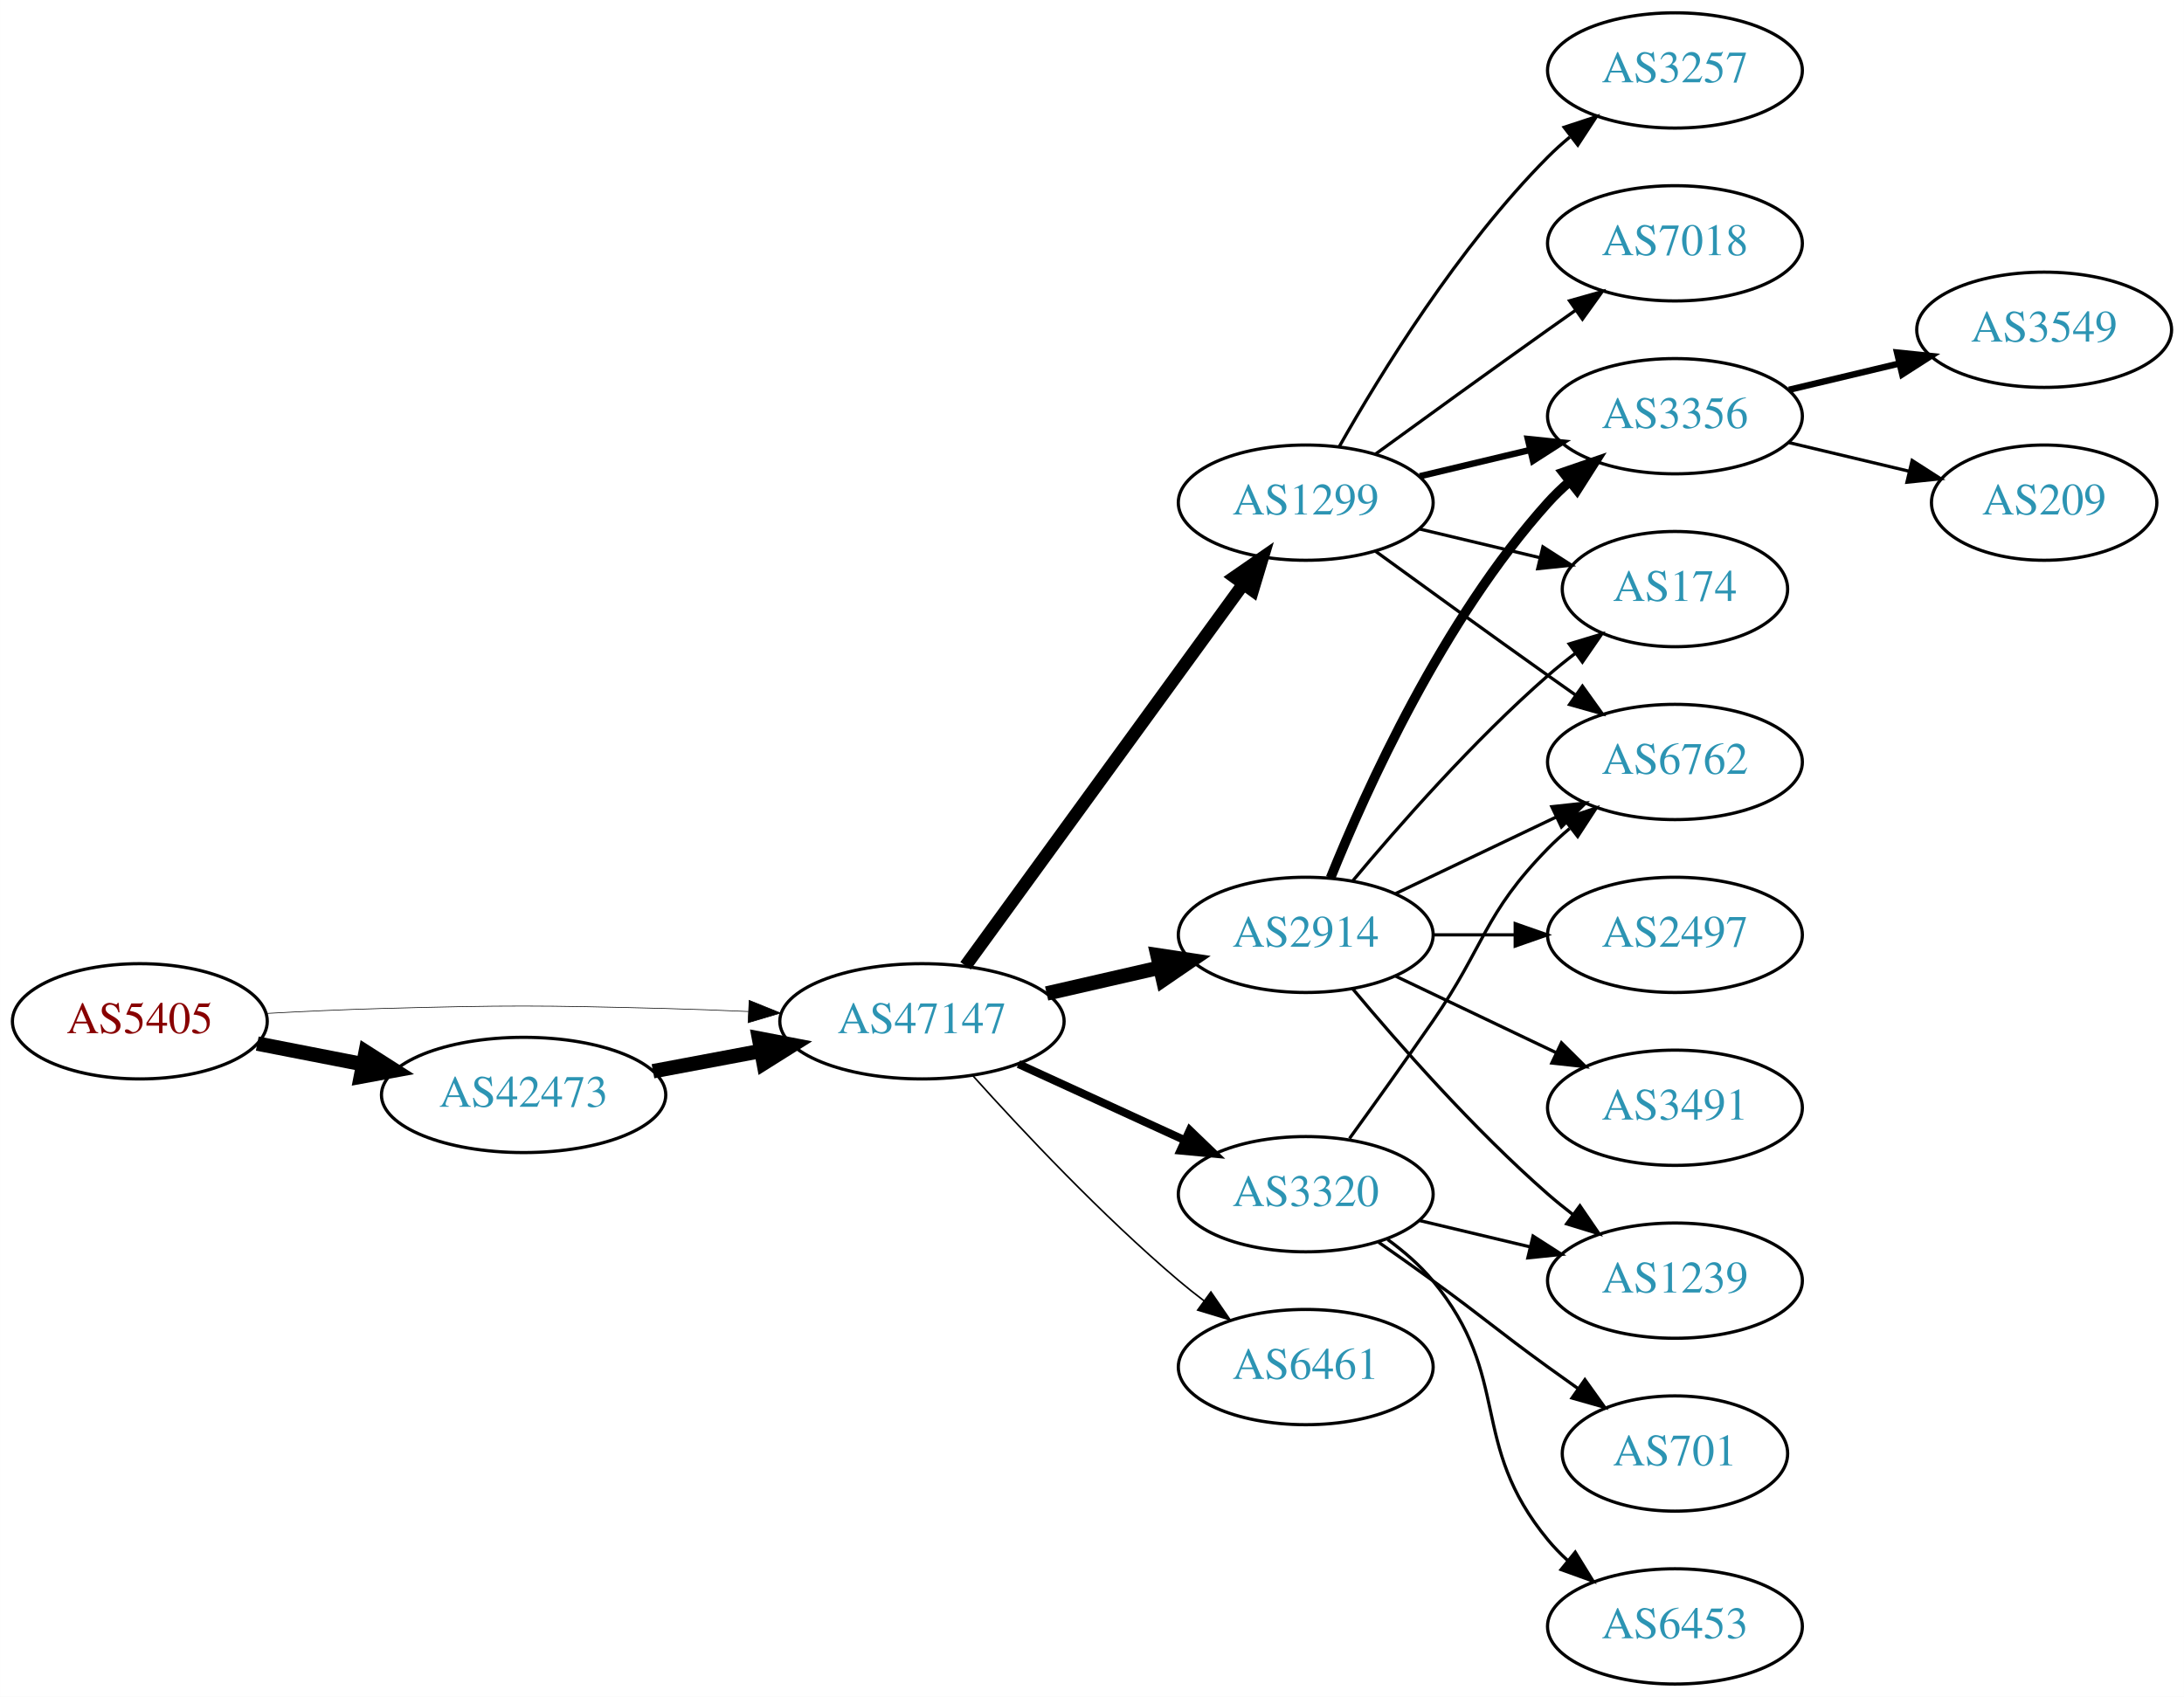
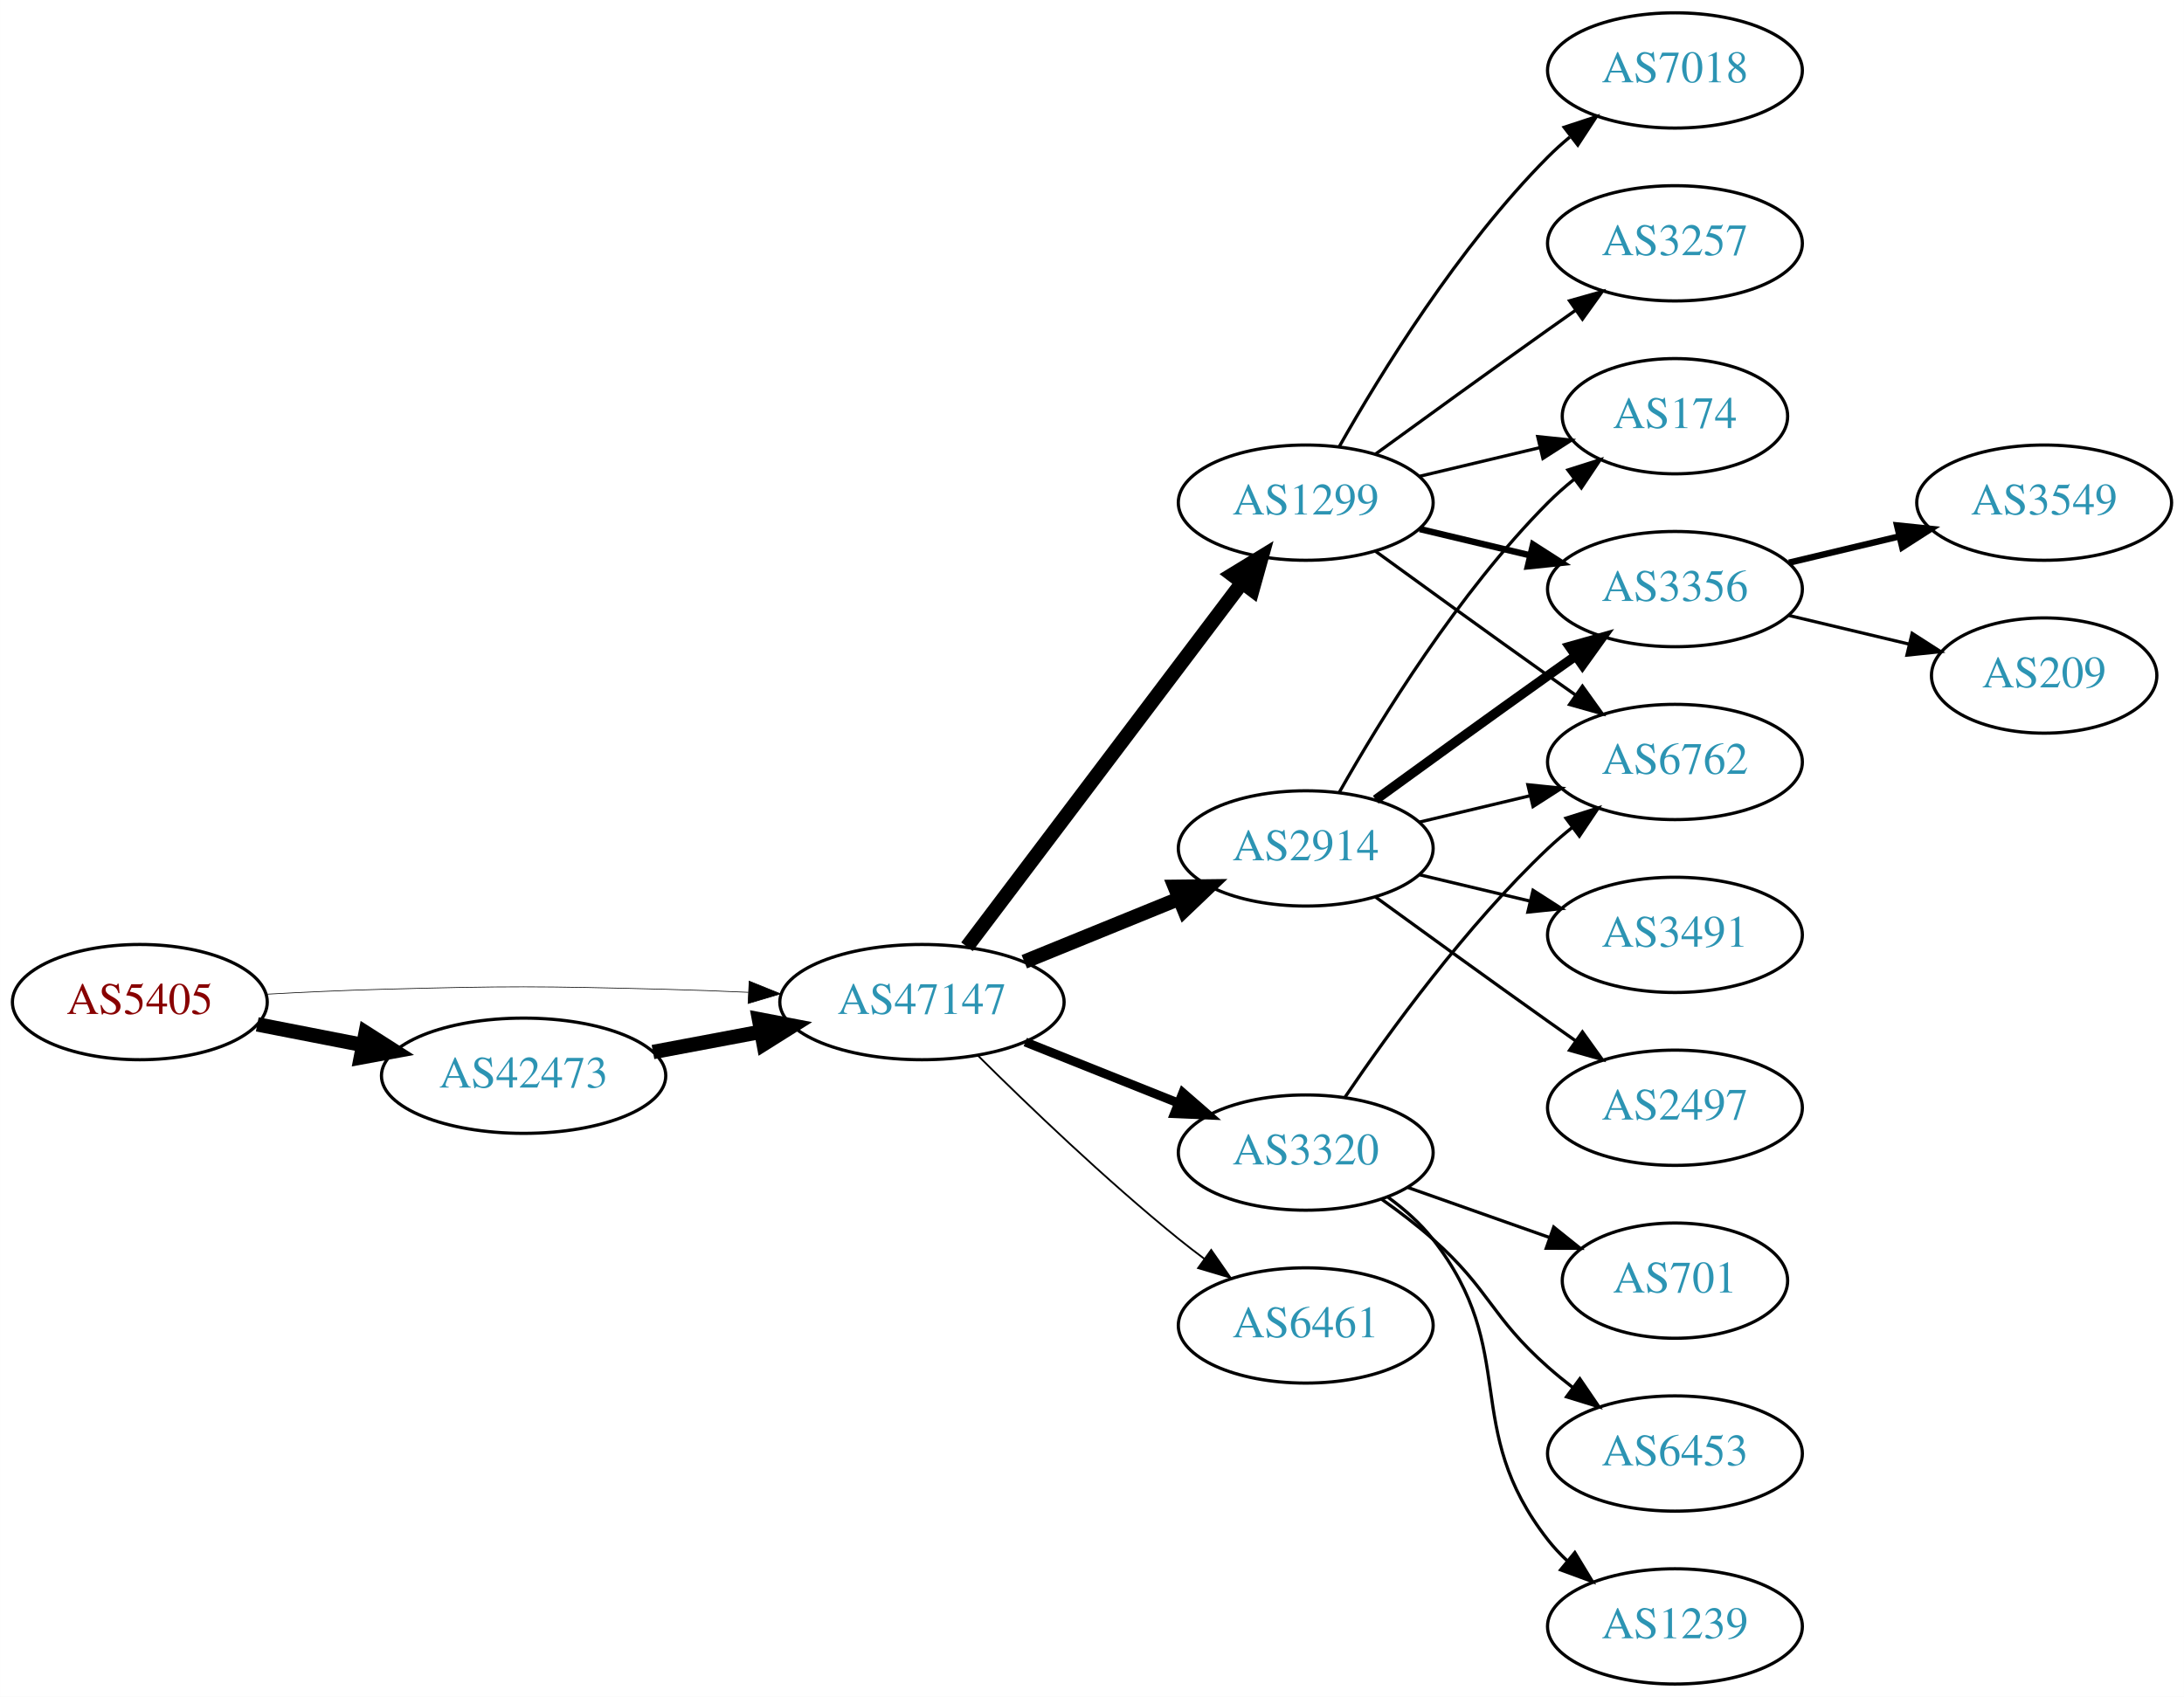
<svg xmlns="http://www.w3.org/2000/svg" xmlns:xlink="http://www.w3.org/1999/xlink" width="682pt" height="530pt" viewBox="0.00 0.00 681.96 530.00">
  <g id="graph0" class="graph" transform="scale(1 1) rotate(0) translate(4 526)">
    <polygon fill="white" stroke="none" points="-4,4 -4,-526 677.956,-526 677.956,4 -4,4" />
    <g id="node1" class="node">
      <g id="a_node1">
        <a xlink:href="/asn/5405" xlink:title="AS5405 ~ CSO.net Internet Services GmbH [AT]">
-           <ellipse fill="#ffffff" stroke="black" cx="39.647" cy="-207" rx="39.794" ry="18" />
-           <text text-anchor="middle" x="39.647" y="-203.3" font-family="Times,serif" font-size="14.00" fill="#880000">AS5405</text>
+           <ellipse fill="#ffffff" stroke="black" cx="39.647" cy="-213" rx="39.794" ry="18" />
+           <text text-anchor="middle" x="39.647" y="-209.3" font-family="Times,serif" font-size="14.00" fill="#880000">AS5405</text>
        </a>
      </g>
    </g>
    <g id="node2" class="node">
      <g id="a_node2">
        <a xlink:href="/asn/42473" xlink:title="AS42473 ~ ANEXIA Internetdienstleistungs GmbH [AT]">
-           <ellipse fill="#ffffff" stroke="black" cx="159.489" cy="-184" rx="44.393" ry="18" />
-           <text text-anchor="middle" x="159.489" y="-180.3" font-family="Times,serif" font-size="14.00" fill="#2c94b3">AS42473</text>
+           <ellipse fill="#ffffff" stroke="black" cx="159.489" cy="-190" rx="44.393" ry="18" />
+           <text text-anchor="middle" x="159.489" y="-186.3" font-family="Times,serif" font-size="14.00" fill="#2c94b3">AS42473</text>
        </a>
      </g>
    </g>
    <g id="edge1" class="edge">
-       <path fill="none" stroke="black" stroke-width="4.5" d="M76.323,-200.037C86.696,-198.012 98.214,-195.764 109.264,-193.608" />
-       <polygon fill="black" stroke="black" stroke-width="4.5" points="110.173,-197.442 119.234,-191.662 108.665,-189.713 110.173,-197.442" />
+       <path fill="none" stroke="black" stroke-width="4.5" d="M76.323,-206.037C86.696,-204.012 98.214,-201.764 109.264,-199.608" />
+       <polygon fill="black" stroke="black" stroke-width="4.5" points="110.173,-203.442 119.234,-197.662 108.665,-195.713 110.173,-203.442" />
    </g>
    <g id="node3" class="node">
      <g id="a_node3">
        <a xlink:href="/asn/47147" xlink:title="AS47147 ~ ANEXIA Internetdienstleistungs GmbH [AT]">
-           <ellipse fill="#ffffff" stroke="black" cx="283.881" cy="-207" rx="44.393" ry="18" />
-           <text text-anchor="middle" x="283.881" y="-203.3" font-family="Times,serif" font-size="14.00" fill="#2c94b3">AS47147</text>
+           <ellipse fill="#ffffff" stroke="black" cx="283.881" cy="-213" rx="44.393" ry="18" />
+           <text text-anchor="middle" x="283.881" y="-209.3" font-family="Times,serif" font-size="14.00" fill="#2c94b3">AS47147</text>
        </a>
      </g>
    </g>
    <g id="edge2" class="edge">
-       <path fill="none" stroke="black" stroke-width="0.205" d="M78.989,-209.449C90.642,-210.087 103.487,-210.684 115.293,-211 154.564,-212.051 164.412,-211.991 203.685,-211 212.093,-210.788 220.998,-210.449 229.685,-210.056" />
-       <polygon fill="black" stroke="black" stroke-width="0.205" points="229.917,-213.549 239.739,-209.575 229.582,-206.557 229.917,-213.549" />
+       <path fill="none" stroke="black" stroke-width="0.214" d="M78.989,-215.449C90.642,-216.087 103.487,-216.684 115.293,-217 154.564,-218.051 164.412,-217.991 203.685,-217 212.093,-216.788 220.998,-216.449 229.685,-216.056" />
+       <polygon fill="black" stroke="black" stroke-width="0.214" points="229.917,-219.549 239.739,-215.575 229.582,-212.557 229.917,-219.549" />
    </g>
    <g id="edge3" class="edge">
-       <path fill="none" stroke="black" stroke-width="4.5" d="M199.888,-191.404C210.589,-193.415 222.312,-195.618 233.489,-197.718" />
-       <polygon fill="black" stroke="black" stroke-width="4.5" points="233,-201.633 243.556,-199.61 234.455,-193.893 233,-201.633" />
+       <path fill="none" stroke="black" stroke-width="4.5" d="M199.888,-197.404C210.589,-199.415 222.312,-201.618 233.489,-203.718" />
+       <polygon fill="black" stroke="black" stroke-width="4.5" points="233,-207.633 243.556,-205.61 234.455,-199.893 233,-207.633" />
    </g>
    <g id="node4" class="node">
      <g id="a_node4">
        <a xlink:href="/asn/2914" xlink:title="AS2914 ~ NTT America, Inc. [US]">
-           <ellipse fill="#ffffff" stroke="black" cx="403.724" cy="-234" rx="39.794" ry="18" />
-           <text text-anchor="middle" x="403.724" y="-230.3" font-family="Times,serif" font-size="14.00" fill="#2c94b3">AS2914</text>
+           <ellipse fill="#ffffff" stroke="black" cx="403.724" cy="-261" rx="39.794" ry="18" />
+           <text text-anchor="middle" x="403.724" y="-257.3" font-family="Times,serif" font-size="14.00" fill="#2c94b3">AS2914</text>
        </a>
      </g>
    </g>
    <g id="edge4" class="edge">
-       <path fill="none" stroke="black" stroke-width="4.5" d="M322.816,-215.692C334.057,-218.267 346.469,-221.111 358.092,-223.774" />
-       <polygon fill="black" stroke="black" stroke-width="4.5" points="357.427,-227.661 368.054,-226.057 359.186,-219.985 357.427,-227.661" />
+       <path fill="none" stroke="black" stroke-width="4.5" d="M315.843,-225.611C330.639,-231.638 348.496,-238.912 364.164,-245.294" />
+       <polygon fill="black" stroke="black" stroke-width="4.5" points="362.843,-249.007 373.589,-249.133 365.814,-241.714 362.843,-249.007" />
    </g>
    <g id="node5" class="node">
      <g id="a_node5">
+         <a xlink:href="/asn/6461" xlink:title="AS6461 ~ Zayo Bandwidth [US]">
+           <ellipse fill="#ffffff" stroke="black" cx="403.724" cy="-112" rx="39.794" ry="18" />
+           <text text-anchor="middle" x="403.724" y="-108.3" font-family="Times,serif" font-size="14.00" fill="#2c94b3">AS6461</text>
+         </a>
+       </g>
+     </g>
+     <g id="edge5" class="edge">
+       <path fill="none" stroke="black" stroke-width="0.562" d="M301.25,-196.403C316.846,-180.911 341.264,-157.473 364.077,-139 366.622,-136.94 369.314,-134.864 372.047,-132.828" />
+       <polygon fill="black" stroke="black" stroke-width="0.562" points="374.202,-135.589 380.256,-126.895 370.101,-129.916 374.202,-135.589" />
+     </g>
+     <g id="node6" class="node">
+       <g id="a_node6">
        <a xlink:href="/asn/1299" xlink:title="AS1299 ~ Telia Carrier [EU]">
          <ellipse fill="#ffffff" stroke="black" cx="403.724" cy="-369" rx="39.794" ry="18" />
          <text text-anchor="middle" x="403.724" y="-365.3" font-family="Times,serif" font-size="14.00" fill="#2c94b3">AS1299</text>
        </a>
      </g>
    </g>
-     <g id="edge5" class="edge">
-       <path fill="none" stroke="black" stroke-width="4" d="M297.492,-224.337C318.313,-252.96 359.975,-310.233 384.164,-343.486" />
-       <polygon fill="black" stroke="black" stroke-width="4" points="381.49,-345.76 390.203,-351.788 387.151,-341.642 381.49,-345.76" />
-     </g>
-     <g id="node6" class="node">
-       <g id="a_node6">
-         <a xlink:href="/asn/3320" xlink:title="AS3320 ~ DTAG [DE]">
-           <ellipse fill="#ffffff" stroke="black" cx="403.724" cy="-153" rx="39.794" ry="18" />
-           <text text-anchor="middle" x="403.724" y="-149.3" font-family="Times,serif" font-size="14.00" fill="#2c94b3">AS3320</text>
-         </a>
-       </g>
-     </g>
    <g id="edge6" class="edge">
-       <path fill="none" stroke="black" stroke-width="2.5" d="M314.011,-193.652C329.622,-186.498 349.02,-177.609 365.692,-169.97" />
-       <polygon fill="black" stroke="black" stroke-width="2.5" points="367.511,-172.986 375.144,-165.638 364.595,-166.622 367.511,-172.986" />
+       <path fill="none" stroke="black" stroke-width="4.5" d="M297.943,-230.291C318.757,-257.845 359.554,-311.852 383.642,-343.739" />
+       <polygon fill="black" stroke="black" stroke-width="4.5" points="380.793,-346.5 389.962,-352.106 387.076,-341.753 380.793,-346.5" />
    </g>
    <g id="node7" class="node">
      <g id="a_node7">
-         <a xlink:href="/asn/6461" xlink:title="AS6461 ~ Zayo Bandwidth [US]">
-           <ellipse fill="#ffffff" stroke="black" cx="403.724" cy="-99" rx="39.794" ry="18" />
-           <text text-anchor="middle" x="403.724" y="-95.3" font-family="Times,serif" font-size="14.00" fill="#2c94b3">AS6461</text>
+         <a xlink:href="/asn/3320" xlink:title="AS3320 ~ DTAG [DE]">
+           <ellipse fill="#ffffff" stroke="black" cx="403.724" cy="-166" rx="39.794" ry="18" />
+           <text text-anchor="middle" x="403.724" y="-162.3" font-family="Times,serif" font-size="14.00" fill="#2c94b3">AS3320</text>
        </a>
      </g>
    </g>
    <g id="edge7" class="edge">
-       <path fill="none" stroke="black" stroke-width="0.5" d="M299.814,-189.956C315.14,-172.903 340.075,-146.35 364.077,-126 366.574,-123.883 369.235,-121.768 371.946,-119.707" />
-       <polygon fill="black" stroke="black" stroke-width="0.5" points="374.112,-122.459 380.123,-113.734 369.983,-116.806 374.112,-122.459" />
+       <path fill="none" stroke="black" stroke-width="2.812" d="M316.151,-200.528C330.833,-194.673 348.476,-187.636 363.994,-181.447" />
+       <polygon fill="black" stroke="black" stroke-width="2.812" points="365.344,-184.677 373.336,-177.721 362.751,-178.175 365.344,-184.677" />
    </g>
    <g id="node8" class="node">
      <g id="a_node8">
+         <a xlink:href="/asn/174" xlink:title="AS174 ~ Cogent Communications [US]">
+           <ellipse fill="#ffffff" stroke="black" cx="519.017" cy="-396" rx="35.194" ry="18" />
+           <text text-anchor="middle" x="519.017" y="-392.3" font-family="Times,serif" font-size="14.00" fill="#2c94b3">AS174</text>
+         </a>
+       </g>
+     </g>
+     <g id="edge20" class="edge">
+       <path fill="none" stroke="black" d="M414.184,-278.49C426.965,-301.096 451.398,-340.886 479.37,-369 481.871,-371.513 484.631,-373.949 487.492,-376.261" />
+       <polygon fill="black" stroke="black" points="485.591,-379.21 495.689,-382.413 489.793,-373.611 485.591,-379.21" />
+     </g>
+     <g id="node9" class="node">
+       <g id="a_node9">
+         <a xlink:href="/asn/3356" xlink:title="AS3356 ~ Level 3 Parent, LLC [US]">
+           <ellipse fill="#ffffff" stroke="black" cx="519.017" cy="-342" rx="39.794" ry="18" />
+           <text text-anchor="middle" x="519.017" y="-338.3" font-family="Times,serif" font-size="14.00" fill="#2c94b3">AS3356</text>
+         </a>
+       </g>
+     </g>
+     <g id="edge21" class="edge">
+       <path fill="none" stroke="black" stroke-width="3" d="M425.572,-276.222C440.506,-287.091 461.12,-302.025 479.37,-315 482.191,-317.005 485.134,-319.085 488.082,-321.159" />
+       <polygon fill="black" stroke="black" stroke-width="3" points="486.109,-324.05 496.306,-326.926 490.128,-318.319 486.109,-324.05" />
+     </g>
+     <g id="node12" class="node">
+       <g id="a_node12">
        <a xlink:href="/asn/6762" xlink:title="AS6762 ~ TELECOM ITALIA SPARKLE S.p.A. [IT]">
          <ellipse fill="#ffffff" stroke="black" cx="519.017" cy="-288" rx="39.794" ry="18" />
          <text text-anchor="middle" x="519.017" y="-284.3" font-family="Times,serif" font-size="14.00" fill="#2c94b3">AS6762</text>
        </a>
      </g>
    </g>
-     <g id="edge13" class="edge">
-       <path fill="none" stroke="black" d="M431.86,-246.934C446.854,-254.081 465.675,-263.052 481.898,-270.785" />
-       <polygon fill="black" stroke="black" points="480.569,-274.028 491.102,-275.171 483.581,-267.709 480.569,-274.028" />
+     <g id="edge19" class="edge">
+       <path fill="none" stroke="black" d="M439.331,-269.248C450.202,-271.838 462.357,-274.735 473.799,-277.462" />
+       <polygon fill="black" stroke="black" points="473.082,-280.889 483.621,-279.803 474.705,-274.08 473.082,-280.889" />
+     </g>
+     <g id="node16" class="node">
+       <g id="a_node16">
+         <a xlink:href="/asn/2497" xlink:title="AS2497 ~ Internet Initiative Japan Inc. [JP]">
+           <ellipse fill="#ffffff" stroke="black" cx="519.017" cy="-180" rx="39.794" ry="18" />
+           <text text-anchor="middle" x="519.017" y="-176.3" font-family="Times,serif" font-size="14.00" fill="#2c94b3">AS2497</text>
+         </a>
+       </g>
+     </g>
+     <g id="edge17" class="edge">
+       <path fill="none" stroke="black" d="M425.572,-245.778C440.506,-234.909 461.12,-219.975 479.37,-207 482.191,-204.995 485.134,-202.915 488.082,-200.841" />
+       <polygon fill="black" stroke="black" points="490.128,-203.681 496.306,-195.074 486.109,-197.95 490.128,-203.681" />
+     </g>
+     <g id="node17" class="node">
+       <g id="a_node17">
+         <a xlink:href="/asn/3491" xlink:title="AS3491 ~ PCCW Global, Inc. [US]">
+           <ellipse fill="#ffffff" stroke="black" cx="519.017" cy="-234" rx="39.794" ry="18" />
+           <text text-anchor="middle" x="519.017" y="-230.3" font-family="Times,serif" font-size="14.00" fill="#2c94b3">AS3491</text>
+         </a>
+       </g>
+     </g>
+     <g id="edge18" class="edge">
+       <path fill="none" stroke="black" d="M439.331,-252.752C450.202,-250.162 462.357,-247.265 473.799,-244.538" />
+       <polygon fill="black" stroke="black" points="474.705,-247.92 483.621,-242.197 473.082,-241.111 474.705,-247.92" />
+     </g>
+     <g id="edge8" class="edge">
+       <path fill="none" stroke="black" d="M439.331,-377.248C451.125,-380.058 464.43,-383.229 476.698,-386.153" />
+       <polygon fill="black" stroke="black" points="476.164,-389.624 486.703,-388.537 477.787,-382.814 476.164,-389.624" />
+     </g>
+     <g id="edge9" class="edge">
+       <path fill="none" stroke="black" stroke-width="2" d="M439.331,-360.752C450.202,-358.162 462.357,-355.265 473.799,-352.538" />
+       <polygon fill="black" stroke="black" stroke-width="2" points="474.705,-355.92 483.621,-350.197 473.082,-349.111 474.705,-355.92" />
    </g>
    <g id="node10" class="node">
      <g id="a_node10">
-         <a xlink:href="/asn/3356" xlink:title="AS3356 ~ Level 3 Parent, LLC [US]">
-           <ellipse fill="#ffffff" stroke="black" cx="519.017" cy="-396" rx="39.794" ry="18" />
-           <text text-anchor="middle" x="519.017" y="-392.3" font-family="Times,serif" font-size="14.00" fill="#2c94b3">AS3356</text>
-         </a>
-       </g>
-     </g>
-     <g id="edge15" class="edge">
-       <path fill="none" stroke="black" stroke-width="3" d="M411.472,-251.787C422.523,-279.243 446.576,-332.578 479.37,-369 481.373,-371.224 483.591,-373.363 485.924,-375.397" />
-       <polygon fill="black" stroke="black" stroke-width="3" points="484.122,-378.433 494.143,-381.873 488.454,-372.935 484.122,-378.433" />
-     </g>
-     <g id="node12" class="node">
-       <g id="a_node12">
-         <a xlink:href="/asn/174" xlink:title="AS174 ~ Cogent Communications [US]">
-           <ellipse fill="#ffffff" stroke="black" cx="519.017" cy="-342" rx="35.194" ry="18" />
-           <text text-anchor="middle" x="519.017" y="-338.3" font-family="Times,serif" font-size="14.00" fill="#2c94b3">AS174</text>
-         </a>
-       </g>
-     </g>
-     <g id="edge18" class="edge">
-       <path fill="none" stroke="black" d="M418.354,-250.817C432.636,-267.929 456.183,-294.745 479.37,-315 482.04,-317.332 484.913,-319.648 487.843,-321.886" />
-       <polygon fill="black" stroke="black" points="485.994,-324.87 496.134,-327.939 490.121,-319.216 485.994,-324.87" />
-     </g>
-     <g id="node13" class="node">
-       <g id="a_node13">
-         <a xlink:href="/asn/1239" xlink:title="AS1239 ~ Sprint [US]">
-           <ellipse fill="#ffffff" stroke="black" cx="519.017" cy="-126" rx="39.794" ry="18" />
-           <text text-anchor="middle" x="519.017" y="-122.3" font-family="Times,serif" font-size="14.00" fill="#2c94b3">AS1239</text>
-         </a>
-       </g>
-     </g>
-     <g id="edge14" class="edge">
-       <path fill="none" stroke="black" d="M418.354,-217.183C432.636,-200.071 456.183,-173.255 479.37,-153 481.836,-150.846 484.475,-148.706 487.172,-146.628" />
-       <polygon fill="black" stroke="black" points="489.345,-149.375 495.326,-140.63 485.197,-143.736 489.345,-149.375" />
-     </g>
-     <g id="node14" class="node">
-       <g id="a_node14">
-         <a xlink:href="/asn/3491" xlink:title="AS3491 ~ PCCW Global, Inc. [US]">
-           <ellipse fill="#ffffff" stroke="black" cx="519.017" cy="-180" rx="39.794" ry="18" />
-           <text text-anchor="middle" x="519.017" y="-176.3" font-family="Times,serif" font-size="14.00" fill="#2c94b3">AS3491</text>
-         </a>
-       </g>
-     </g>
-     <g id="edge16" class="edge">
-       <path fill="none" stroke="black" d="M431.86,-221.066C446.854,-213.919 465.675,-204.948 481.898,-197.215" />
-       <polygon fill="black" stroke="black" points="483.581,-200.291 491.102,-192.829 480.569,-193.972 483.581,-200.291" />
-     </g>
-     <g id="node15" class="node">
-       <g id="a_node15">
-         <a xlink:href="/asn/2497" xlink:title="AS2497 ~ Internet Initiative Japan Inc. [JP]">
-           <ellipse fill="#ffffff" stroke="black" cx="519.017" cy="-234" rx="39.794" ry="18" />
-           <text text-anchor="middle" x="519.017" y="-230.3" font-family="Times,serif" font-size="14.00" fill="#2c94b3">AS2497</text>
-         </a>
-       </g>
-     </g>
-     <g id="edge17" class="edge">
-       <path fill="none" stroke="black" d="M443.396,-234C451.599,-234 460.363,-234 468.895,-234" />
-       <polygon fill="black" stroke="black" points="469.134,-237.5 479.134,-234 469.134,-230.5 469.134,-237.5" />
-     </g>
-     <g id="edge8" class="edge">
-       <path fill="none" stroke="black" d="M425.572,-353.778C440.506,-342.909 461.12,-327.975 479.37,-315 482.191,-312.995 485.134,-310.915 488.082,-308.841" />
-       <polygon fill="black" stroke="black" points="490.128,-311.681 496.306,-303.074 486.109,-305.95 490.128,-311.681" />
-     </g>
-     <g id="node9" class="node">
-       <g id="a_node9">
-         <a xlink:href="/asn/3257" xlink:title="AS3257 ~ GTT [DE]">
+         <a xlink:href="/asn/7018" xlink:title="AS7018 ~ AT&amp;T Services, Inc. [US]">
          <ellipse fill="#ffffff" stroke="black" cx="519.017" cy="-504" rx="39.794" ry="18" />
-           <text text-anchor="middle" x="519.017" y="-500.3" font-family="Times,serif" font-size="14.00" fill="#2c94b3">AS3257</text>
-         </a>
-       </g>
-     </g>
-     <g id="edge9" class="edge">
+           <text text-anchor="middle" x="519.017" y="-500.3" font-family="Times,serif" font-size="14.00" fill="#2c94b3">AS7018</text>
+         </a>
+       </g>
+     </g>
+     <g id="edge10" class="edge">
      <path fill="none" stroke="black" d="M414.184,-386.49C426.965,-409.096 451.398,-448.886 479.37,-477 481.481,-479.121 483.777,-481.188 486.163,-483.171" />
      <polygon fill="black" stroke="black" points="484.415,-486.242 494.478,-489.556 488.678,-480.69 484.415,-486.242" />
    </g>
-     <g id="edge10" class="edge">
-       <path fill="none" stroke="black" stroke-width="2" d="M439.331,-377.248C450.202,-379.838 462.357,-382.735 473.799,-385.462" />
-       <polygon fill="black" stroke="black" stroke-width="2" points="473.082,-388.889 483.621,-387.803 474.705,-382.08 473.082,-388.889" />
-     </g>
    <g id="node11" class="node">
      <g id="a_node11">
-         <a xlink:href="/asn/7018" xlink:title="AS7018 ~ AT&amp;T Services, Inc. [US]">
+         <a xlink:href="/asn/3257" xlink:title="AS3257 ~ GTT [DE]">
          <ellipse fill="#ffffff" stroke="black" cx="519.017" cy="-450" rx="39.794" ry="18" />
-           <text text-anchor="middle" x="519.017" y="-446.3" font-family="Times,serif" font-size="14.00" fill="#2c94b3">AS7018</text>
+           <text text-anchor="middle" x="519.017" y="-446.3" font-family="Times,serif" font-size="14.00" fill="#2c94b3">AS3257</text>
        </a>
      </g>
    </g>
    <g id="edge11" class="edge">
      <path fill="none" stroke="black" d="M425.572,-384.222C440.506,-395.091 461.12,-410.025 479.37,-423 482.191,-425.005 485.134,-427.085 488.082,-429.159" />
      <polygon fill="black" stroke="black" points="486.109,-432.05 496.306,-434.926 490.128,-426.319 486.109,-432.05" />
    </g>
    <g id="edge12" class="edge">
-       <path fill="none" stroke="black" d="M439.331,-360.752C451.125,-357.942 464.43,-354.771 476.698,-351.847" />
-       <polygon fill="black" stroke="black" points="477.787,-355.186 486.703,-349.463 476.164,-348.376 477.787,-355.186" />
-     </g>
-     <g id="edge20" class="edge">
-       <path fill="none" stroke="black" d="M417.403,-170.406C425.018,-180.937 434.851,-194.67 443.37,-207 459.766,-230.731 459.198,-240.383 479.37,-261 481.463,-263.139 483.746,-265.218 486.123,-267.21" />
-       <polygon fill="black" stroke="black" points="484.367,-270.275 494.423,-273.611 488.641,-264.732 484.367,-270.275" />
-     </g>
-     <g id="edge22" class="edge">
-       <path fill="none" stroke="black" d="M439.331,-144.752C450.202,-142.162 462.357,-139.265 473.799,-136.538" />
-       <polygon fill="black" stroke="black" points="474.705,-139.92 483.621,-134.197 473.082,-133.111 474.705,-139.92" />
-     </g>
-     <g id="node16" class="node">
-       <g id="a_node16">
+       <path fill="none" stroke="black" d="M425.572,-353.778C440.506,-342.909 461.12,-327.975 479.37,-315 482.191,-312.995 485.134,-310.915 488.082,-308.841" />
+       <polygon fill="black" stroke="black" points="490.128,-311.681 496.306,-303.074 486.109,-305.95 490.128,-311.681" />
+     </g>
+     <g id="edge16" class="edge">
+       <path fill="none" stroke="black" d="M416.044,-183.378C429.617,-203.444 453.763,-236.792 479.37,-261 481.749,-263.249 484.328,-265.454 486.987,-267.575" />
+       <polygon fill="black" stroke="black" points="484.979,-270.444 495.081,-273.64 489.177,-264.843 484.979,-270.444" />
+     </g>
+     <g id="node13" class="node">
+       <g id="a_node13">
        <a xlink:href="/asn/701" xlink:title="AS701 ~ UUNET [US]">
-           <ellipse fill="#ffffff" stroke="black" cx="519.017" cy="-72" rx="35.194" ry="18" />
-           <text text-anchor="middle" x="519.017" y="-68.3" font-family="Times,serif" font-size="14.00" fill="#2c94b3">AS701</text>
-         </a>
-       </g>
-     </g>
-     <g id="edge19" class="edge">
-       <path fill="none" stroke="black" d="M426.481,-137.991C432.015,-134.121 437.934,-129.936 443.37,-126 459.57,-114.271 463.17,-110.729 479.37,-99 482.399,-96.807 485.578,-94.537 488.756,-92.287" />
-       <polygon fill="black" stroke="black" points="490.899,-95.059 497.067,-86.445 486.873,-89.333 490.899,-95.059" />
-     </g>
-     <g id="node17" class="node">
-       <g id="a_node17">
+           <ellipse fill="#ffffff" stroke="black" cx="519.017" cy="-126" rx="35.194" ry="18" />
+           <text text-anchor="middle" x="519.017" y="-122.3" font-family="Times,serif" font-size="14.00" fill="#2c94b3">AS701</text>
+         </a>
+       </g>
+     </g>
+     <g id="edge13" class="edge">
+       <path fill="none" stroke="black" d="M435.682,-155.07C449.309,-150.258 465.452,-144.559 479.819,-139.486" />
+       <polygon fill="black" stroke="black" points="481.164,-142.723 489.428,-136.094 478.833,-136.123 481.164,-142.723" />
+     </g>
+     <g id="node14" class="node">
+       <g id="a_node14">
        <a xlink:href="/asn/6453" xlink:title="AS6453 ~ TATA COMMUNICATIONS (AMERICA) INC [US]">
+           <ellipse fill="#ffffff" stroke="black" cx="519.017" cy="-72" rx="39.794" ry="18" />
+           <text text-anchor="middle" x="519.017" y="-68.3" font-family="Times,serif" font-size="14.00" fill="#2c94b3">AS6453</text>
+         </a>
+       </g>
+     </g>
+     <g id="edge14" class="edge">
+       <path fill="none" stroke="black" d="M427.451,-151.411C432.851,-147.6 438.464,-143.337 443.37,-139 461.29,-123.159 461.45,-114.841 479.37,-99 481.823,-96.832 484.453,-94.682 487.145,-92.597" />
+       <polygon fill="black" stroke="black" points="489.321,-95.342 495.29,-86.589 485.165,-89.709 489.321,-95.342" />
+     </g>
+     <g id="node15" class="node">
+       <g id="a_node15">
+         <a xlink:href="/asn/1239" xlink:title="AS1239 ~ Sprint [US]">
          <ellipse fill="#ffffff" stroke="black" cx="519.017" cy="-18" rx="39.794" ry="18" />
-           <text text-anchor="middle" x="519.017" y="-14.3" font-family="Times,serif" font-size="14.00" fill="#2c94b3">AS6453</text>
-         </a>
-       </g>
-     </g>
-     <g id="edge21" class="edge">
-       <path fill="none" stroke="black" d="M429.305,-138.844C434.399,-135.128 439.413,-130.799 443.37,-126 468.435,-95.606 454.306,-75.394 479.37,-45 481.225,-42.751 483.313,-40.604 485.531,-38.576" />
-       <polygon fill="black" stroke="black" points="487.88,-41.178 493.436,-32.156 483.467,-35.744 487.88,-41.178" />
+           <text text-anchor="middle" x="519.017" y="-14.3" font-family="Times,serif" font-size="14.00" fill="#2c94b3">AS1239</text>
+         </a>
+       </g>
+     </g>
+     <g id="edge15" class="edge">
+       <path fill="none" stroke="black" d="M429.493,-151.995C434.578,-148.272 439.54,-143.901 443.37,-139 470.918,-103.751 451.823,-80.249 479.37,-45 481.166,-42.703 483.21,-40.522 485.399,-38.469" />
+       <polygon fill="black" stroke="black" points="487.754,-41.064 493.247,-32.005 483.303,-35.661 487.754,-41.064" />
    </g>
    <g id="node18" class="node">
      <g id="a_node18">
        <a xlink:href="/asn/3549" xlink:title="AS3549 ~ Level 3 Parent, LLC [US]">
-           <ellipse fill="#ffffff" stroke="black" cx="634.31" cy="-423" rx="39.794" ry="18" />
-           <text text-anchor="middle" x="634.31" y="-419.3" font-family="Times,serif" font-size="14.00" fill="#2c94b3">AS3549</text>
-         </a>
-       </g>
-     </g>
-     <g id="edge23" class="edge">
-       <path fill="none" stroke="black" stroke-width="2" d="M554.624,-404.248C565.495,-406.838 577.65,-409.735 589.092,-412.462" />
-       <polygon fill="black" stroke="black" stroke-width="2" points="588.375,-415.889 598.914,-414.803 589.998,-409.08 588.375,-415.889" />
+           <ellipse fill="#ffffff" stroke="black" cx="634.31" cy="-369" rx="39.794" ry="18" />
+           <text text-anchor="middle" x="634.31" y="-365.3" font-family="Times,serif" font-size="14.00" fill="#2c94b3">AS3549</text>
+         </a>
+       </g>
+     </g>
+     <g id="edge22" class="edge">
+       <path fill="none" stroke="black" stroke-width="2" d="M554.624,-350.248C565.495,-352.838 577.65,-355.735 589.092,-358.462" />
+       <polygon fill="black" stroke="black" stroke-width="2" points="588.375,-361.889 598.914,-360.803 589.998,-355.08 588.375,-361.889" />
    </g>
    <g id="node19" class="node">
      <g id="a_node19">
        <a xlink:href="/asn/209" xlink:title="AS209 ~ CenturyLink Communications, LLC [US]">
-           <ellipse fill="#ffffff" stroke="black" cx="634.31" cy="-369" rx="35.194" ry="18" />
-           <text text-anchor="middle" x="634.31" y="-365.3" font-family="Times,serif" font-size="14.00" fill="#2c94b3">AS209</text>
-         </a>
-       </g>
-     </g>
-     <g id="edge24" class="edge">
-       <path fill="none" stroke="black" d="M554.624,-387.752C566.418,-384.942 579.723,-381.771 591.991,-378.847" />
-       <polygon fill="black" stroke="black" points="593.08,-382.186 601.996,-376.463 591.457,-375.376 593.08,-382.186" />
+           <ellipse fill="#ffffff" stroke="black" cx="634.31" cy="-315" rx="35.194" ry="18" />
+           <text text-anchor="middle" x="634.31" y="-311.3" font-family="Times,serif" font-size="14.00" fill="#2c94b3">AS209</text>
+         </a>
+       </g>
+     </g>
+     <g id="edge23" class="edge">
+       <path fill="none" stroke="black" d="M554.624,-333.752C566.418,-330.942 579.723,-327.771 591.991,-324.847" />
+       <polygon fill="black" stroke="black" points="593.08,-328.186 601.996,-322.463 591.457,-321.376 593.08,-328.186" />
    </g>
  </g>
</svg>
